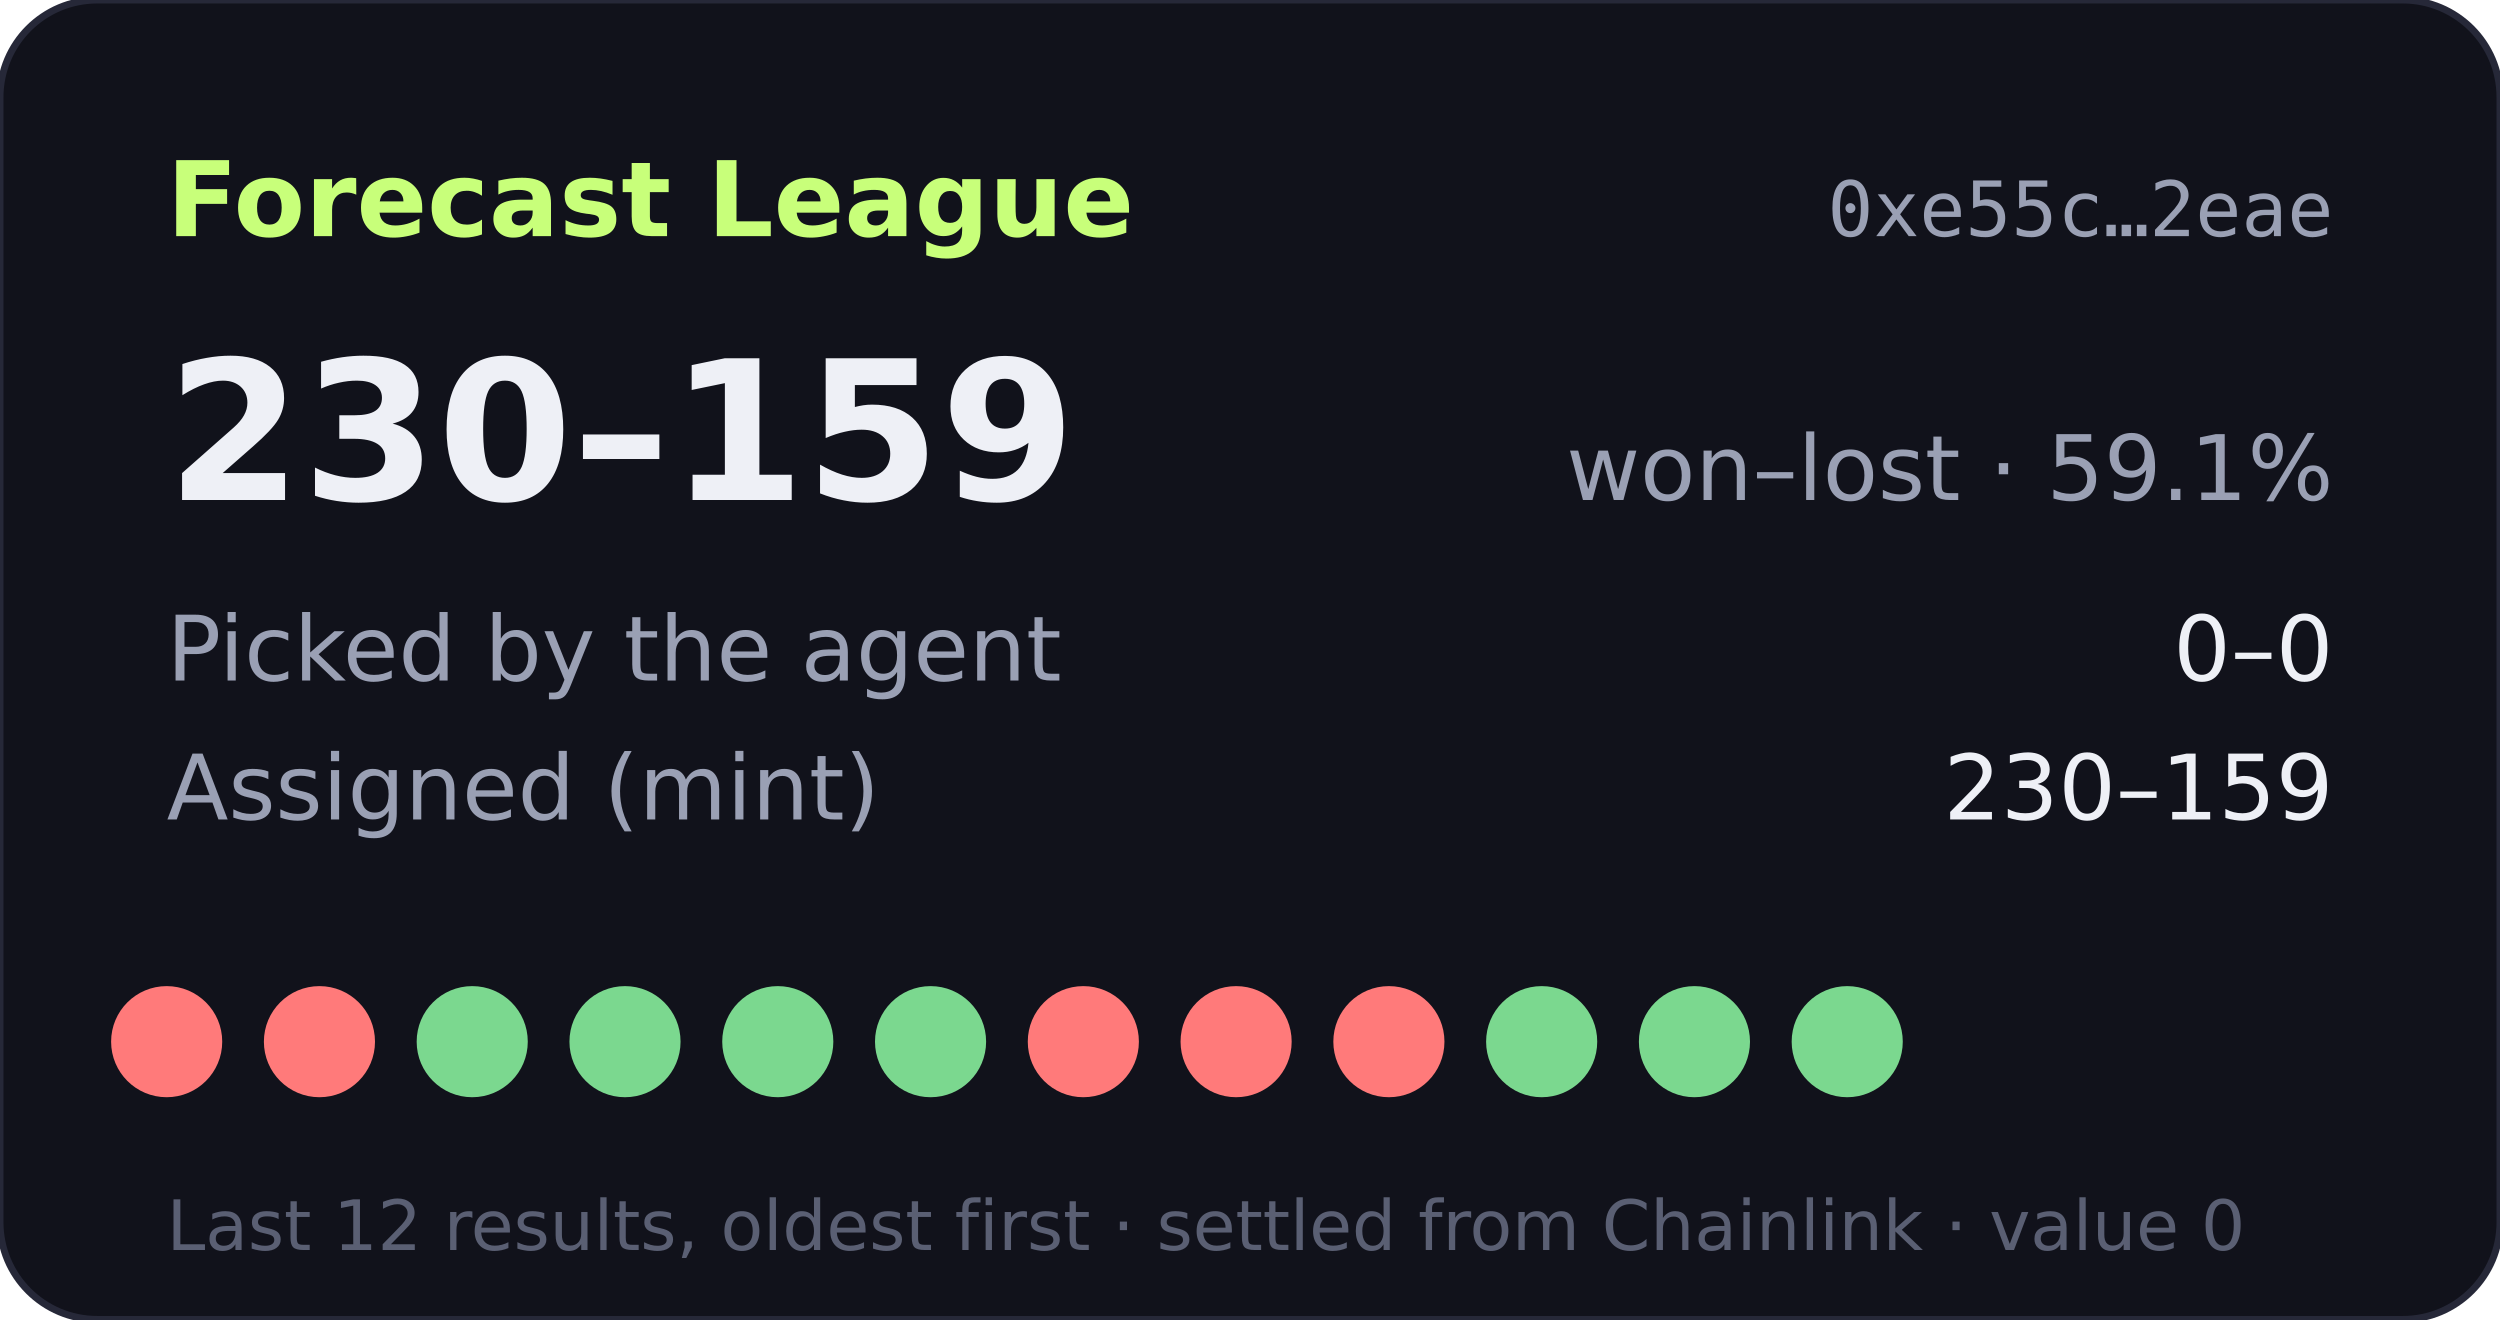
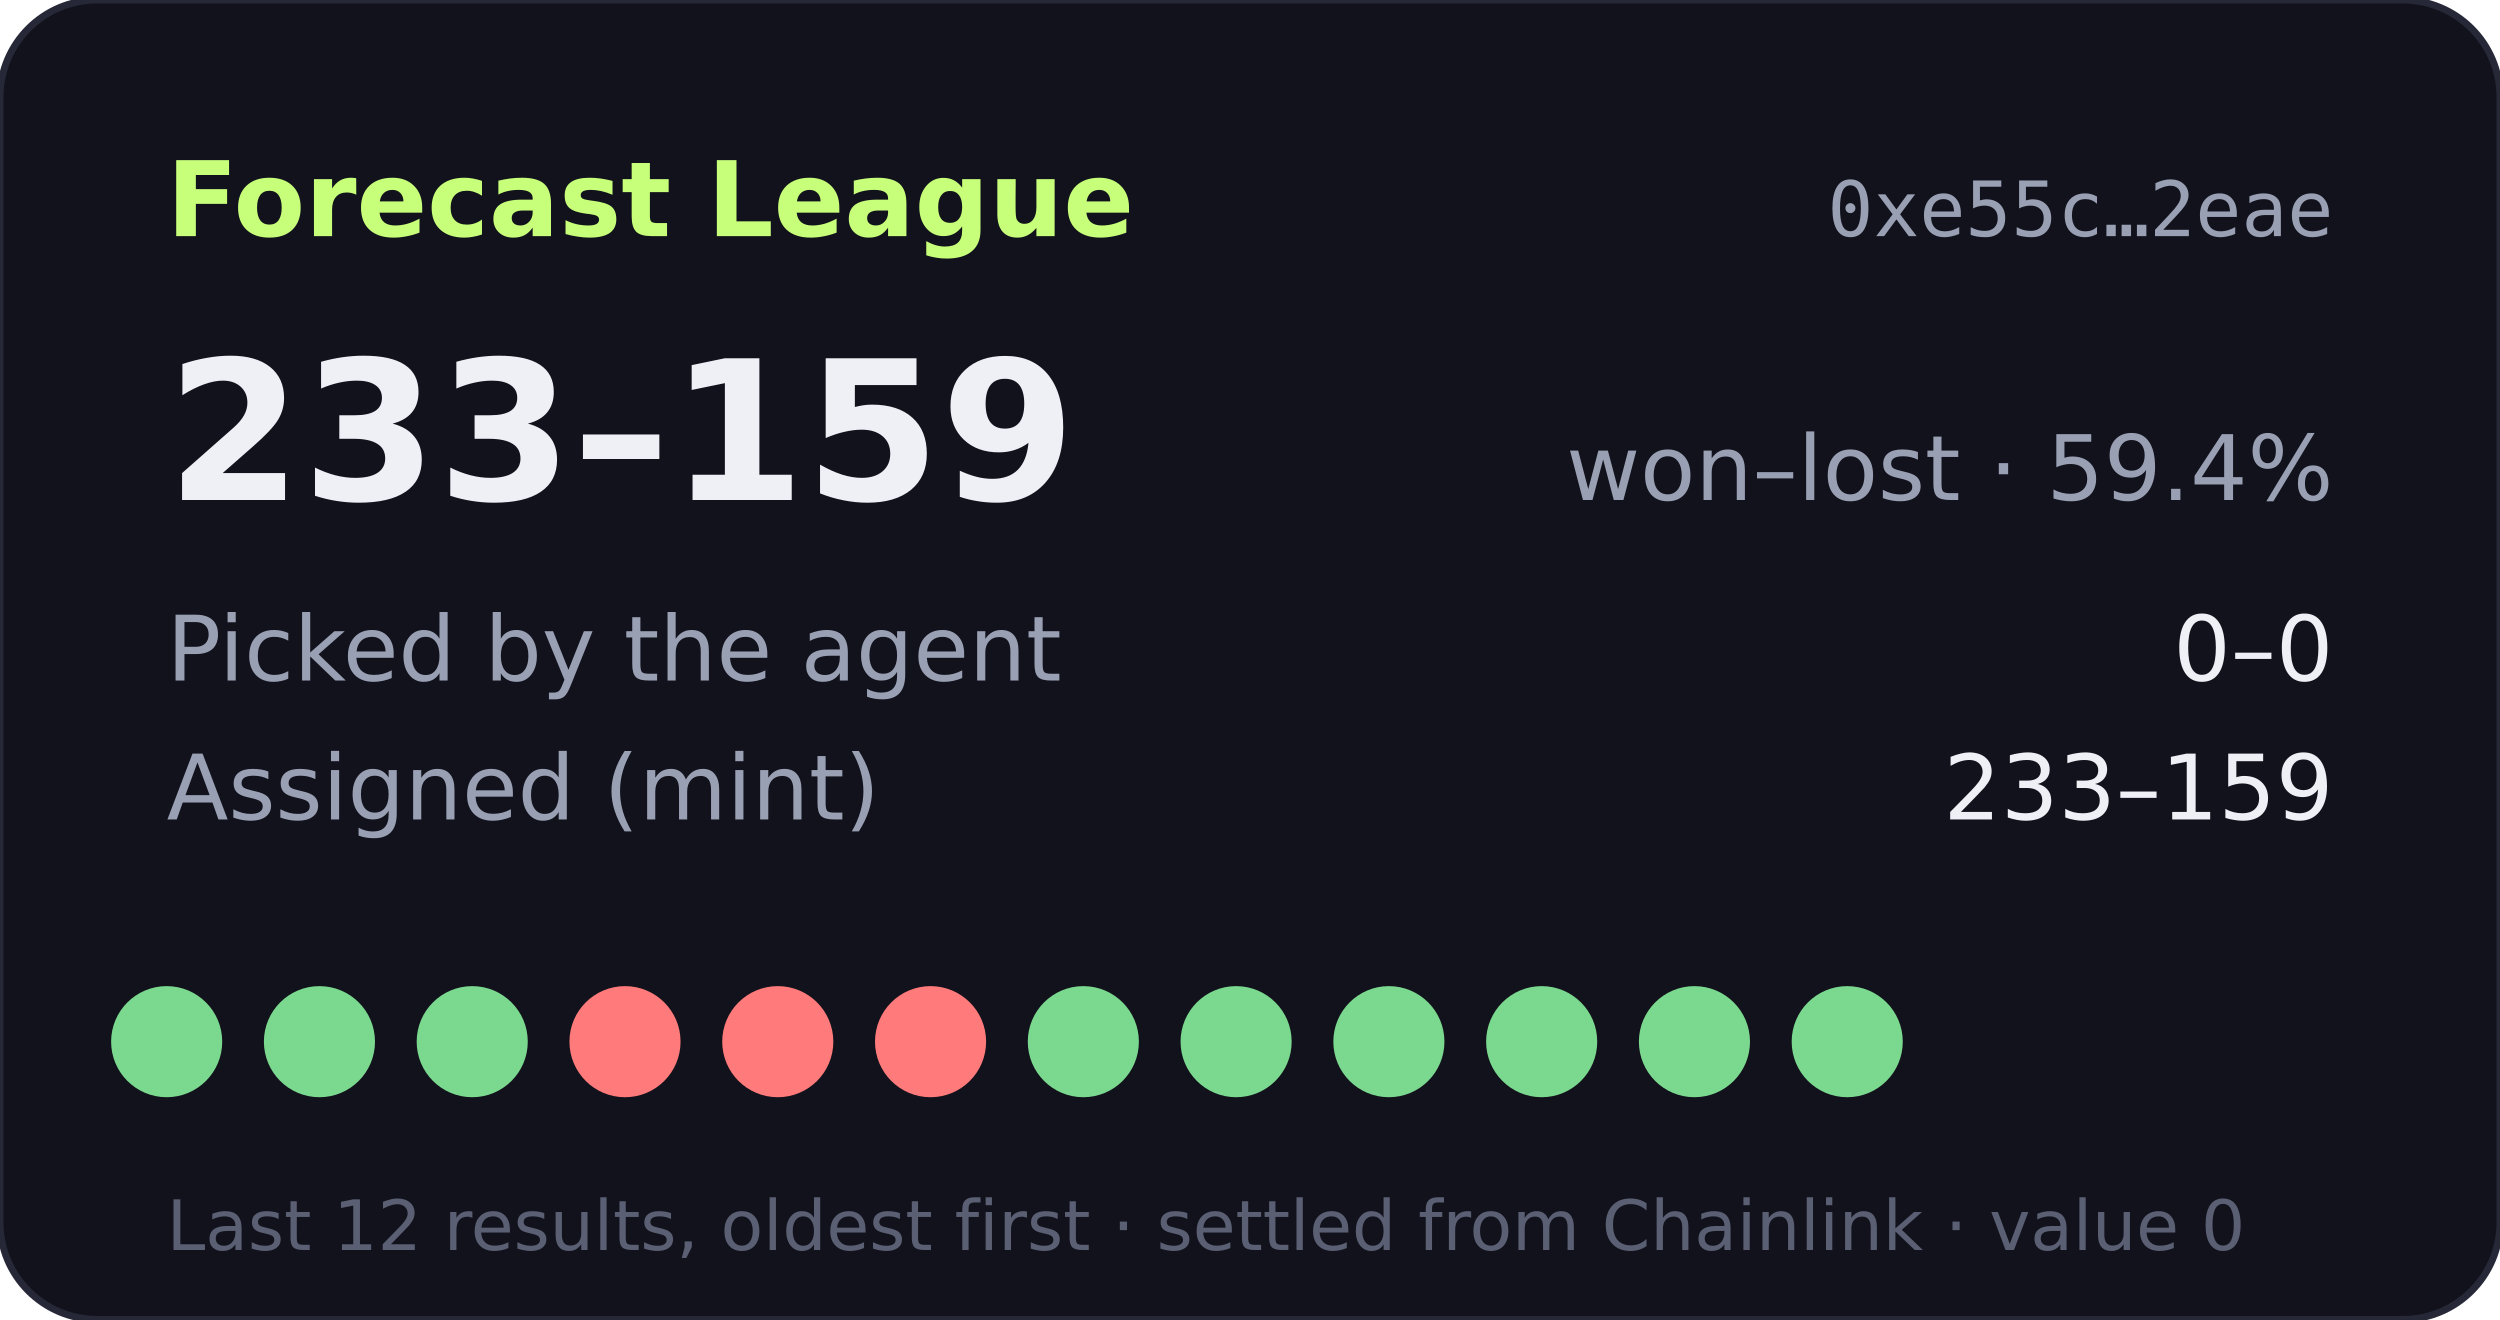
- <svg xmlns="http://www.w3.org/2000/svg" width="360" height="190" viewBox="0 0 360 190" role="img" aria-label="Forecast League record 230-159">
+ <svg xmlns="http://www.w3.org/2000/svg" width="360" height="190" viewBox="0 0 360 190" role="img" aria-label="Forecast League record 233-159">
  <rect width="360" height="190" rx="14" fill="#11121b" stroke="#262838" />
  <text x="24" y="34" fill="#c8ff7a" font-size="15" font-weight="700" font-family="Verdana,DejaVu Sans,sans-serif">Forecast League</text>
  <text x="336" y="34" fill="#9aa0b4" font-size="11" text-anchor="end" font-family="monospace">0xe55c…2eae</text>
  <g font-family="Verdana,DejaVu Sans,sans-serif">
-     <text x="24" y="72" fill="#eef0f6" font-size="28" font-weight="700">230–159</text>
-     <text x="336" y="72" fill="#9aa0b4" font-size="13" text-anchor="end">won–lost · 59.1%</text>
+     <text x="24" y="72" fill="#eef0f6" font-size="28" font-weight="700">233–159</text>
+     <text x="336" y="72" fill="#9aa0b4" font-size="13" text-anchor="end">won–lost · 59.4%</text>
    <text x="24" y="98" fill="#9aa0b4" font-size="13">Picked by the agent</text>
    <text x="336" y="98" fill="#eef0f6" font-size="13" text-anchor="end">0–0</text>
    <text x="24" y="118" fill="#9aa0b4" font-size="13">Assigned (mint)</text>
-     <text x="336" y="118" fill="#eef0f6" font-size="13" text-anchor="end">230–159</text>
-     <circle cx="24" cy="150" r="8" fill="#ff7a7a" />
-     <circle cx="46" cy="150" r="8" fill="#ff7a7a" />
+     <text x="336" y="118" fill="#eef0f6" font-size="13" text-anchor="end">233–159</text>
+     <circle cx="24" cy="150" r="8" fill="#7bd88f" />
+     <circle cx="46" cy="150" r="8" fill="#7bd88f" />
    <circle cx="68" cy="150" r="8" fill="#7bd88f" />
-     <circle cx="90" cy="150" r="8" fill="#7bd88f" />
-     <circle cx="112" cy="150" r="8" fill="#7bd88f" />
-     <circle cx="134" cy="150" r="8" fill="#7bd88f" />
-     <circle cx="156" cy="150" r="8" fill="#ff7a7a" />
-     <circle cx="178" cy="150" r="8" fill="#ff7a7a" />
-     <circle cx="200" cy="150" r="8" fill="#ff7a7a" />
+     <circle cx="90" cy="150" r="8" fill="#ff7a7a" />
+     <circle cx="112" cy="150" r="8" fill="#ff7a7a" />
+     <circle cx="134" cy="150" r="8" fill="#ff7a7a" />
+     <circle cx="156" cy="150" r="8" fill="#7bd88f" />
+     <circle cx="178" cy="150" r="8" fill="#7bd88f" />
+     <circle cx="200" cy="150" r="8" fill="#7bd88f" />
    <circle cx="222" cy="150" r="8" fill="#7bd88f" />
    <circle cx="244" cy="150" r="8" fill="#7bd88f" />
    <circle cx="266" cy="150" r="8" fill="#7bd88f" />
    <text x="24" y="180" fill="#5a5f73" font-size="10">Last 12 results, oldest first · settled from Chainlink · value 0</text>
  </g>
</svg>
